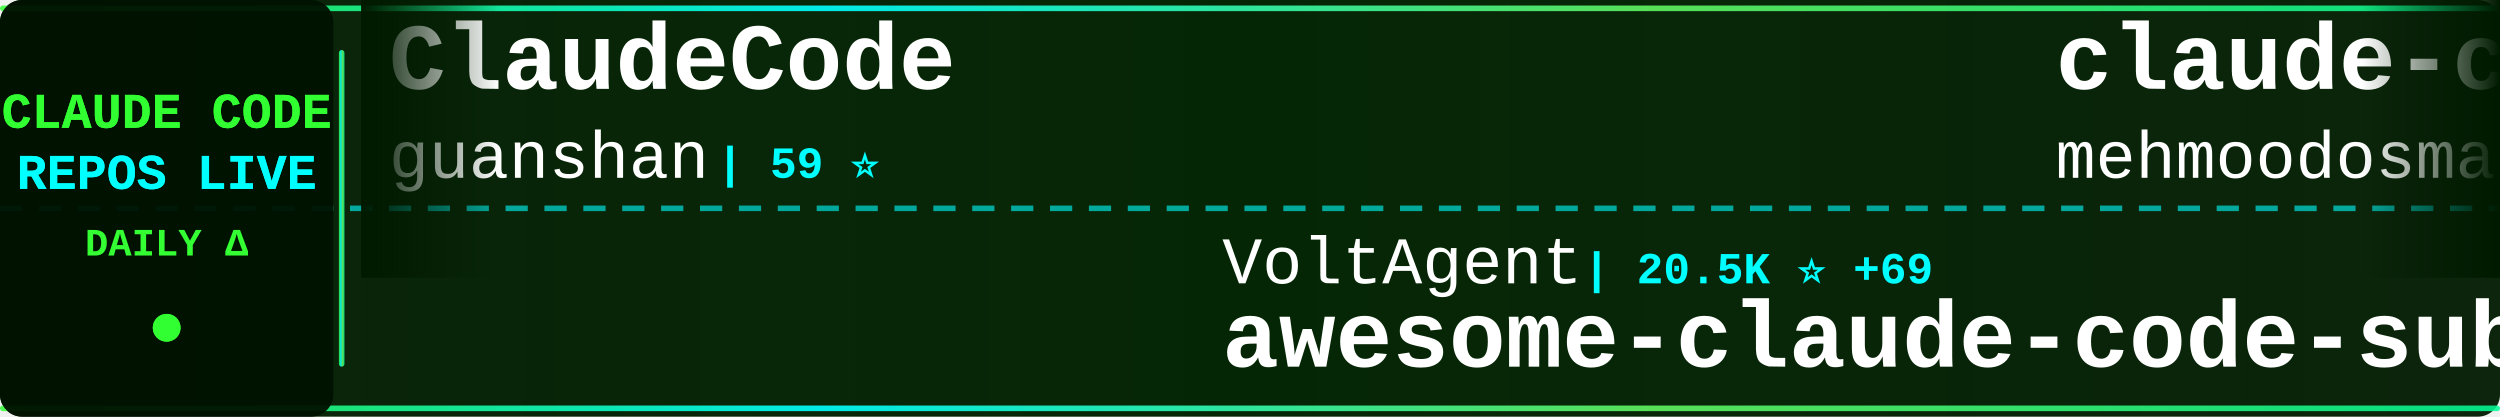
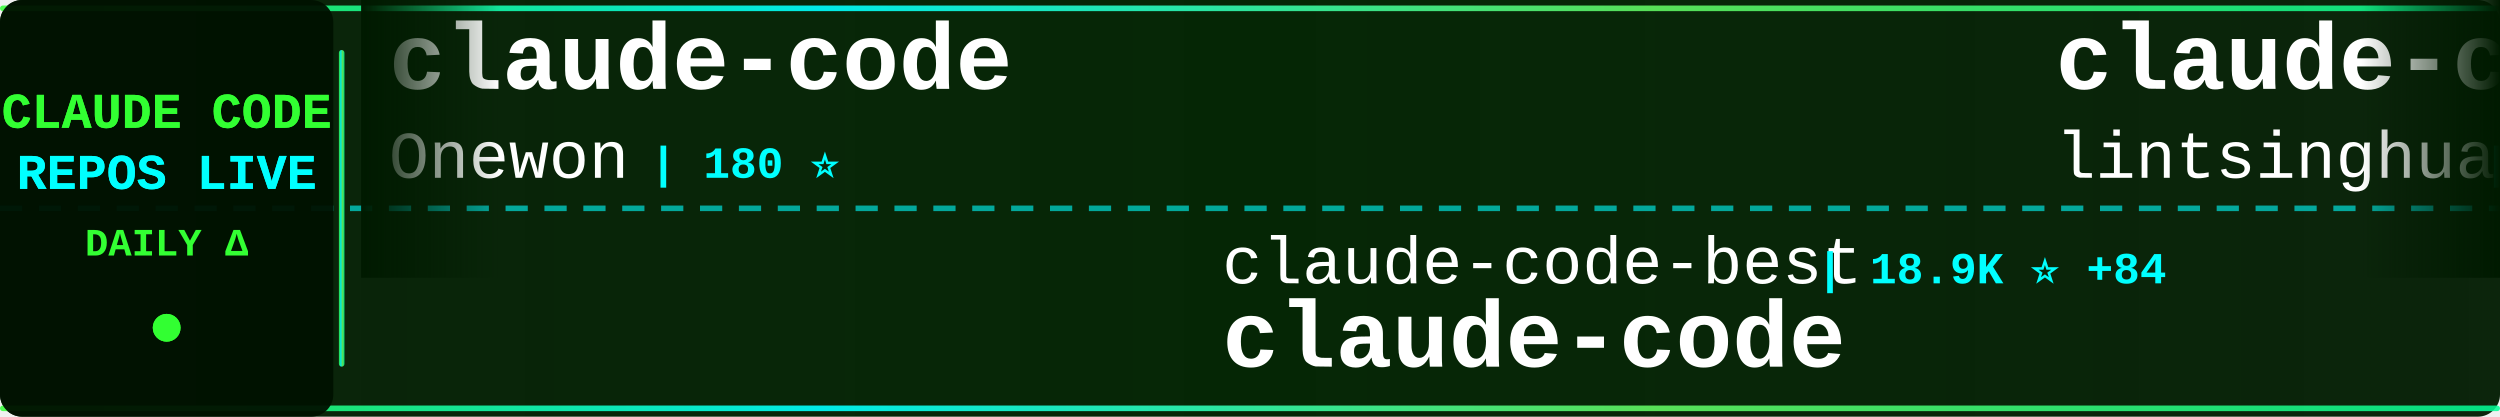
<svg xmlns="http://www.w3.org/2000/svg" width="900" height="150">
  <defs>
    <linearGradient id="tickerBg" x1="0%" y1="0%" x2="100%" y2="0%">
      <stop offset="0%" style="stop-color:#001a00;stop-opacity:0.95" />
      <stop offset="50%" style="stop-color:#002200;stop-opacity:0.98" />
      <stop offset="100%" style="stop-color:#001a00;stop-opacity:0.95" />
    </linearGradient>
    <linearGradient id="borderGrad" x1="0%" y1="0%" x2="100%" y2="0%">
      <stop offset="0%" style="stop-color:#33ff33;stop-opacity:0.85">
        <animate attributeName="stop-opacity" values="0.85;1;0.85" dur="2s" repeatCount="indefinite" />
      </stop>
      <stop offset="33%" style="stop-color:#00ffff;stop-opacity:0.9">
        <animate attributeName="stop-opacity" values="0.9;1;0.9" dur="2.2s" repeatCount="indefinite" />
      </stop>
      <stop offset="66%" style="stop-color:#66ff66;stop-opacity:0.85">
        <animate attributeName="stop-opacity" values="0.85;1;0.85" dur="1.8s" repeatCount="indefinite" />
      </stop>
      <stop offset="100%" style="stop-color:#00ff99;stop-opacity:0.85">
        <animate attributeName="stop-opacity" values="0.85;1;0.85" dur="2s" repeatCount="indefinite" />
      </stop>
    </linearGradient>
    <filter id="textGlow">
      <feGaussianBlur stdDeviation="0.1" result="coloredBlur" />
      <feMerge>
        <feMergeNode in="coloredBlur" />
        <feMergeNode in="SourceGraphic" />
      </feMerge>
    </filter>
    <filter id="metricGlow">
      <feGaussianBlur stdDeviation="0.2" result="coloredBlur" />
      <feMerge>
        <feMergeNode in="coloredBlur" />
        <feMergeNode in="SourceGraphic" />
      </feMerge>
    </filter>
    <linearGradient id="leftFade" x1="0%" y1="0%" x2="100%" y2="0%">
      <stop offset="0%" style="stop-color:#001a00;stop-opacity:1" />
      <stop offset="100%" style="stop-color:#001a00;stop-opacity:0" />
    </linearGradient>
    <linearGradient id="rightFade" x1="0%" y1="0%" x2="100%" y2="0%">
      <stop offset="0%" style="stop-color:#001a00;stop-opacity:0" />
      <stop offset="100%" style="stop-color:#001a00;stop-opacity:1" />
    </linearGradient>
  </defs>
  <rect width="900" height="150" fill="url(#tickerBg)" rx="8" />
  <rect x="0" y="2" width="900" height="2" fill="url(#borderGrad)" rx="1" />
  <rect x="0" y="146" width="900" height="2" fill="url(#borderGrad)" rx="1" />
  <line x1="0" y1="75" x2="900" y2="75" stroke="#00ffff" stroke-width="2" stroke-dasharray="8 6" opacity="0.6" />
  <rect x="0" y="0" width="120" height="150" fill="#001100" opacity="0.95" rx="8" />
  <text x="60" y="46" font-family="'Courier New', monospace" font-size="18" font-weight="bold" fill="#33ff33" text-anchor="middle" filter="url(#textGlow)">
    CLAUDE CODE
  </text>
  <text x="60" y="68" font-family="'Courier New', monospace" font-size="18" font-weight="bold" fill="#00ffff" text-anchor="middle" filter="url(#textGlow)">
    REPOS LIVE
  </text>
  <text x="60" y="92" font-family="'Courier New', monospace" font-size="14" font-weight="bold" fill="#33ff33" text-anchor="middle">
    DAILY Δ
  </text>
  <circle cx="60" cy="118" r="5" fill="#33ff33" filter="url(#metricGlow)">
    <animate attributeName="r" values="4;6;4" dur="1.5s" repeatCount="indefinite" />
    <animate attributeName="opacity" values="0.6;1;0.6" dur="1.5s" repeatCount="indefinite" />
  </circle>
  <rect x="122" y="18" width="2" height="114" fill="url(#borderGrad)" rx="1" />
  <clipPath id="tickerClip">
    <rect x="130" y="0" width="770" height="150" />
  </clipPath>
  <g clip-path="url(#tickerClip)">
    <g id="tickerItems">
      <animateTransform attributeName="transform" attributeType="XML" type="translate" from="0 0" to="-3000 0" dur="54s" repeatCount="indefinite" />
      <g transform="translate(0, 0)">
-         <text x="140" y="32" font-family="'Courier New', monospace" font-size="34" font-weight="bold" fill="#ffffff">ClaudeCode</text>
-         <text x="140" y="64" font-family="'Courier New', monospace" font-size="24" font-weight="normal" fill="#ffffff" opacity="1.0">guanshan</text>
-         <text x="258" y="64" font-family="'Courier New', monospace" font-size="16" font-weight="bold" fill="#00ffff"> | 59 ⭐</text>
+         <text x="140" y="32" font-family="'Courier New', monospace" font-size="34" font-weight="bold" fill="#ffffff">claude-code</text>
+         <text x="140" y="64" font-family="'Courier New', monospace" font-size="24" font-weight="normal" fill="#ffffff" opacity="1.0">Onewon</text>
+         <text x="234" y="64" font-family="'Courier New', monospace" font-size="16" font-weight="bold" fill="#00ffff"> | 180 ⭐</text>
      </g>
      <g transform="translate(300, 0)">
-         <text x="140" y="102" font-family="'Courier New', monospace" font-size="24" font-weight="normal" fill="#ffffff" opacity="1.0">VoltAgent</text>
-         <text x="270" y="102" font-family="'Courier New', monospace" font-size="16" font-weight="bold" fill="#00ffff"> | 20.5K ⭐ +69</text>
-         <text x="140" y="132" font-family="'Courier New', monospace" font-size="34" font-weight="bold" fill="#ffffff">awesome-claude-code-suba...</text>
+         <text x="140" y="102" font-family="'Courier New', monospace" font-size="24" font-weight="normal" fill="#ffffff" opacity="1.0">claude-code-best</text>
+         <text x="354" y="102" font-family="'Courier New', monospace" font-size="16" font-weight="bold" fill="#00ffff"> | 18.9K ⭐ +84</text>
+         <text x="140" y="132" font-family="'Courier New', monospace" font-size="34" font-weight="bold" fill="#ffffff">claude-code</text>
      </g>
      <g transform="translate(600, 0)">
-         <text x="140" y="32" font-family="'Courier New', monospace" font-size="34" font-weight="bold" fill="#ffffff">claude-code</text>
-         <text x="140" y="64" font-family="'Courier New', monospace" font-size="24" font-weight="normal" fill="#ffffff" opacity="1.0">mehmoodosman</text>
-         <text x="306" y="64" font-family="'Courier New', monospace" font-size="16" font-weight="bold" fill="#00ffff"> | 168 ⭐</text>
+         <text x="140" y="32" font-family="'Courier New', monospace" font-size="34" font-weight="bold" fill="#ffffff">claude-code-book</text>
+         <text x="140" y="64" font-family="'Courier New', monospace" font-size="24" font-weight="normal" fill="#ffffff" opacity="1.0">lintsinghua</text>
+         <text x="294" y="64" font-family="'Courier New', monospace" font-size="16" font-weight="bold" fill="#00ffff"> | 3.4K ⭐ +10</text>
      </g>
      <g transform="translate(900, 0)">
-         <text x="140" y="102" font-family="'Courier New', monospace" font-size="24" font-weight="normal" fill="#ffffff" opacity="1.0">777genius</text>
-         <text x="270" y="102" font-family="'Courier New', monospace" font-size="16" font-weight="bold" fill="#00ffff"> | 912 ⭐</text>
-         <text x="140" y="132" font-family="'Courier New', monospace" font-size="34" font-weight="bold" fill="#ffffff">claude-code-source-code</text>
+         <text x="140" y="102" font-family="'Courier New', monospace" font-size="24" font-weight="normal" fill="#ffffff" opacity="1.0">Maciek-roboblog</text>
+         <text x="342" y="102" font-family="'Courier New', monospace" font-size="16" font-weight="bold" fill="#00ffff"> | 8.1K ⭐ +8</text>
+         <text x="140" y="132" font-family="'Courier New', monospace" font-size="34" font-weight="bold" fill="#ffffff">Claude-Code-Usage-Monito...</text>
      </g>
      <g transform="translate(1200, 0)">
-         <text x="140" y="32" font-family="'Courier New', monospace" font-size="34" font-weight="bold" fill="#ffffff">ClaudeCodeAgents</text>
-         <text x="140" y="64" font-family="'Courier New', monospace" font-size="24" font-weight="normal" fill="#ffffff" opacity="1.0">darcyegb</text>
-         <text x="258" y="64" font-family="'Courier New', monospace" font-size="16" font-weight="bold" fill="#00ffff"> | 701 ⭐</text>
+         <text x="140" y="32" font-family="'Courier New', monospace" font-size="34" font-weight="bold" fill="#ffffff">ralph</text>
+         <text x="140" y="64" font-family="'Courier New', monospace" font-size="24" font-weight="normal" fill="#ffffff" opacity="1.0">snarktank</text>
+         <text x="270" y="64" font-family="'Courier New', monospace" font-size="16" font-weight="bold" fill="#00ffff"> | 19.6K ⭐ +76</text>
      </g>
      <g transform="translate(1500, 0)">
-         <text x="140" y="102" font-family="'Courier New', monospace" font-size="24" font-weight="normal" fill="#ffffff" opacity="1.0">Maciek-roboblog</text>
-         <text x="342" y="102" font-family="'Courier New', monospace" font-size="16" font-weight="bold" fill="#00ffff"> | 8.1K ⭐ +7</text>
-         <text x="140" y="132" font-family="'Courier New', monospace" font-size="34" font-weight="bold" fill="#ffffff">Claude-Code-Usage-Monito...</text>
+         <text x="140" y="102" font-family="'Courier New', monospace" font-size="24" font-weight="normal" fill="#ffffff" opacity="1.0">zebbern</text>
+         <text x="246" y="102" font-family="'Courier New', monospace" font-size="16" font-weight="bold" fill="#00ffff"> | 4.2K ⭐ +6</text>
+         <text x="140" y="132" font-family="'Courier New', monospace" font-size="34" font-weight="bold" fill="#ffffff">claude-code-guide</text>
      </g>
      <g transform="translate(1800, 0)">
-         <text x="140" y="32" font-family="'Courier New', monospace" font-size="34" font-weight="bold" fill="#ffffff">claude-code-engineering</text>
-         <text x="140" y="64" font-family="'Courier New', monospace" font-size="24" font-weight="normal" fill="#ffffff" opacity="1.0">huangjia2019</text>
-         <text x="306" y="64" font-family="'Courier New', monospace" font-size="16" font-weight="bold" fill="#00ffff"> | 702 ⭐ +7</text>
+         <text x="140" y="32" font-family="'Courier New', monospace" font-size="34" font-weight="bold" fill="#ffffff">claude-code-rev</text>
+         <text x="140" y="64" font-family="'Courier New', monospace" font-size="24" font-weight="normal" fill="#ffffff" opacity="1.0">oboard</text>
+         <text x="234" y="64" font-family="'Courier New', monospace" font-size="16" font-weight="bold" fill="#00ffff"> | 3.1K ⭐ +1</text>
      </g>
      <g transform="translate(2100, 0)">
-         <text x="140" y="102" font-family="'Courier New', monospace" font-size="24" font-weight="normal" fill="#ffffff" opacity="1.0">catlog22</text>
-         <text x="258" y="102" font-family="'Courier New', monospace" font-size="16" font-weight="bold" fill="#00ffff"> | 2.0K ⭐ +9</text>
-         <text x="140" y="132" font-family="'Courier New', monospace" font-size="34" font-weight="bold" fill="#ffffff">Claude-Code-Workflow</text>
+         <text x="140" y="102" font-family="'Courier New', monospace" font-size="24" font-weight="normal" fill="#ffffff" opacity="1.0">alex000kim</text>
+         <text x="282" y="102" font-family="'Courier New', monospace" font-size="16" font-weight="bold" fill="#00ffff"> | 227 ⭐</text>
+         <text x="140" y="132" font-family="'Courier New', monospace" font-size="34" font-weight="bold" fill="#ffffff">claude-code</text>
      </g>
      <g transform="translate(2400, 0)">
-         <text x="140" y="32" font-family="'Courier New', monospace" font-size="34" font-weight="bold" fill="#ffffff">claude-code-ultimate-gui...</text>
-         <text x="140" y="64" font-family="'Courier New', monospace" font-size="24" font-weight="normal" fill="#ffffff" opacity="1.0">FlorianBruniaux</text>
-         <text x="342" y="64" font-family="'Courier New', monospace" font-size="16" font-weight="bold" fill="#00ffff"> | 4.5K ⭐ +10</text>
+         <text x="140" y="32" font-family="'Courier New', monospace" font-size="34" font-weight="bold" fill="#ffffff">ECC</text>
+         <text x="140" y="64" font-family="'Courier New', monospace" font-size="24" font-weight="normal" fill="#ffffff" opacity="1.0">affaan-m</text>
+         <text x="258" y="64" font-family="'Courier New', monospace" font-size="16" font-weight="bold" fill="#00ffff"> | 192.6K ⭐ +1.8K</text>
      </g>
      <g transform="translate(2700, 0)">
+         <text x="140" y="102" font-family="'Courier New', monospace" font-size="24" font-weight="normal" fill="#ffffff" opacity="1.0">chauncygu</text>
+         <text x="270" y="102" font-family="'Courier New', monospace" font-size="16" font-weight="bold" fill="#00ffff"> | 2.5K ⭐ +10</text>
+         <text x="140" y="132" font-family="'Courier New', monospace" font-size="34" font-weight="bold" fill="#ffffff">collection-claude-code-s...</text>
+       </g>
+       <g transform="translate(3000, 0)">
+         <text x="140" y="32" font-family="'Courier New', monospace" font-size="34" font-weight="bold" fill="#ffffff">claude-code</text>
+         <text x="140" y="64" font-family="'Courier New', monospace" font-size="24" font-weight="normal" fill="#ffffff" opacity="1.0">Onewon</text>
+         <text x="234" y="64" font-family="'Courier New', monospace" font-size="16" font-weight="bold" fill="#00ffff"> | 180 ⭐</text>
+       </g>
+       <g transform="translate(3300, 0)">
        <text x="140" y="102" font-family="'Courier New', monospace" font-size="24" font-weight="normal" fill="#ffffff" opacity="1.0">claude-code-best</text>
-         <text x="354" y="102" font-family="'Courier New', monospace" font-size="16" font-weight="bold" fill="#00ffff"> | 18.9K ⭐ +78</text>
+         <text x="354" y="102" font-family="'Courier New', monospace" font-size="16" font-weight="bold" fill="#00ffff"> | 18.9K ⭐ +84</text>
        <text x="140" y="132" font-family="'Courier New', monospace" font-size="34" font-weight="bold" fill="#ffffff">claude-code</text>
      </g>
-       <g transform="translate(3000, 0)">
-         <text x="140" y="32" font-family="'Courier New', monospace" font-size="34" font-weight="bold" fill="#ffffff">ClaudeCode</text>
-         <text x="140" y="64" font-family="'Courier New', monospace" font-size="24" font-weight="normal" fill="#ffffff" opacity="1.0">guanshan</text>
-         <text x="258" y="64" font-family="'Courier New', monospace" font-size="16" font-weight="bold" fill="#00ffff"> | 59 ⭐</text>
-       </g>
-       <g transform="translate(3300, 0)">
-         <text x="140" y="102" font-family="'Courier New', monospace" font-size="24" font-weight="normal" fill="#ffffff" opacity="1.0">VoltAgent</text>
-         <text x="270" y="102" font-family="'Courier New', monospace" font-size="16" font-weight="bold" fill="#00ffff"> | 20.5K ⭐ +69</text>
-         <text x="140" y="132" font-family="'Courier New', monospace" font-size="34" font-weight="bold" fill="#ffffff">awesome-claude-code-suba...</text>
-       </g>
      <g transform="translate(3600, 0)">
-         <text x="140" y="32" font-family="'Courier New', monospace" font-size="34" font-weight="bold" fill="#ffffff">claude-code</text>
-         <text x="140" y="64" font-family="'Courier New', monospace" font-size="24" font-weight="normal" fill="#ffffff" opacity="1.0">mehmoodosman</text>
-         <text x="306" y="64" font-family="'Courier New', monospace" font-size="16" font-weight="bold" fill="#00ffff"> | 168 ⭐</text>
+         <text x="140" y="32" font-family="'Courier New', monospace" font-size="34" font-weight="bold" fill="#ffffff">claude-code-book</text>
+         <text x="140" y="64" font-family="'Courier New', monospace" font-size="24" font-weight="normal" fill="#ffffff" opacity="1.0">lintsinghua</text>
+         <text x="294" y="64" font-family="'Courier New', monospace" font-size="16" font-weight="bold" fill="#00ffff"> | 3.4K ⭐ +10</text>
      </g>
      <g transform="translate(3900, 0)">
-         <text x="140" y="102" font-family="'Courier New', monospace" font-size="24" font-weight="normal" fill="#ffffff" opacity="1.0">777genius</text>
-         <text x="270" y="102" font-family="'Courier New', monospace" font-size="16" font-weight="bold" fill="#00ffff"> | 912 ⭐</text>
-         <text x="140" y="132" font-family="'Courier New', monospace" font-size="34" font-weight="bold" fill="#ffffff">claude-code-source-code</text>
+         <text x="140" y="102" font-family="'Courier New', monospace" font-size="24" font-weight="normal" fill="#ffffff" opacity="1.0">Maciek-roboblog</text>
+         <text x="342" y="102" font-family="'Courier New', monospace" font-size="16" font-weight="bold" fill="#00ffff"> | 8.1K ⭐ +8</text>
+         <text x="140" y="132" font-family="'Courier New', monospace" font-size="34" font-weight="bold" fill="#ffffff">Claude-Code-Usage-Monito...</text>
      </g>
    </g>
  </g>
  <rect x="130" y="0" width="50" height="100" fill="url(#leftFade)" />
  <rect x="850" y="0" width="50" height="100" fill="url(#rightFade)" />
</svg>
